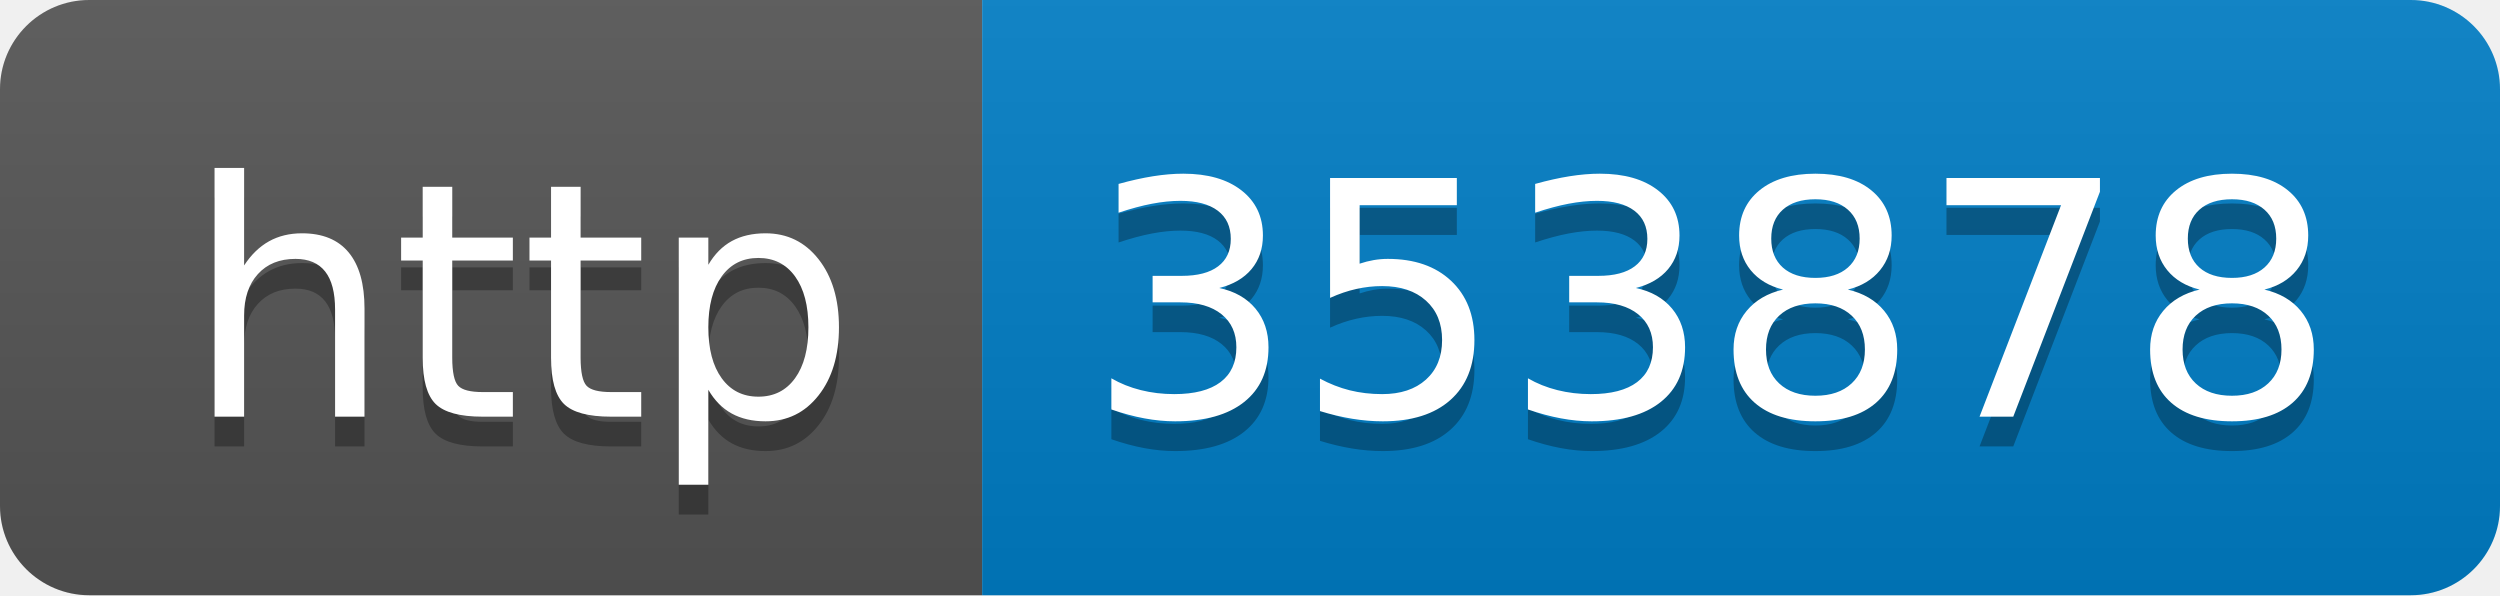
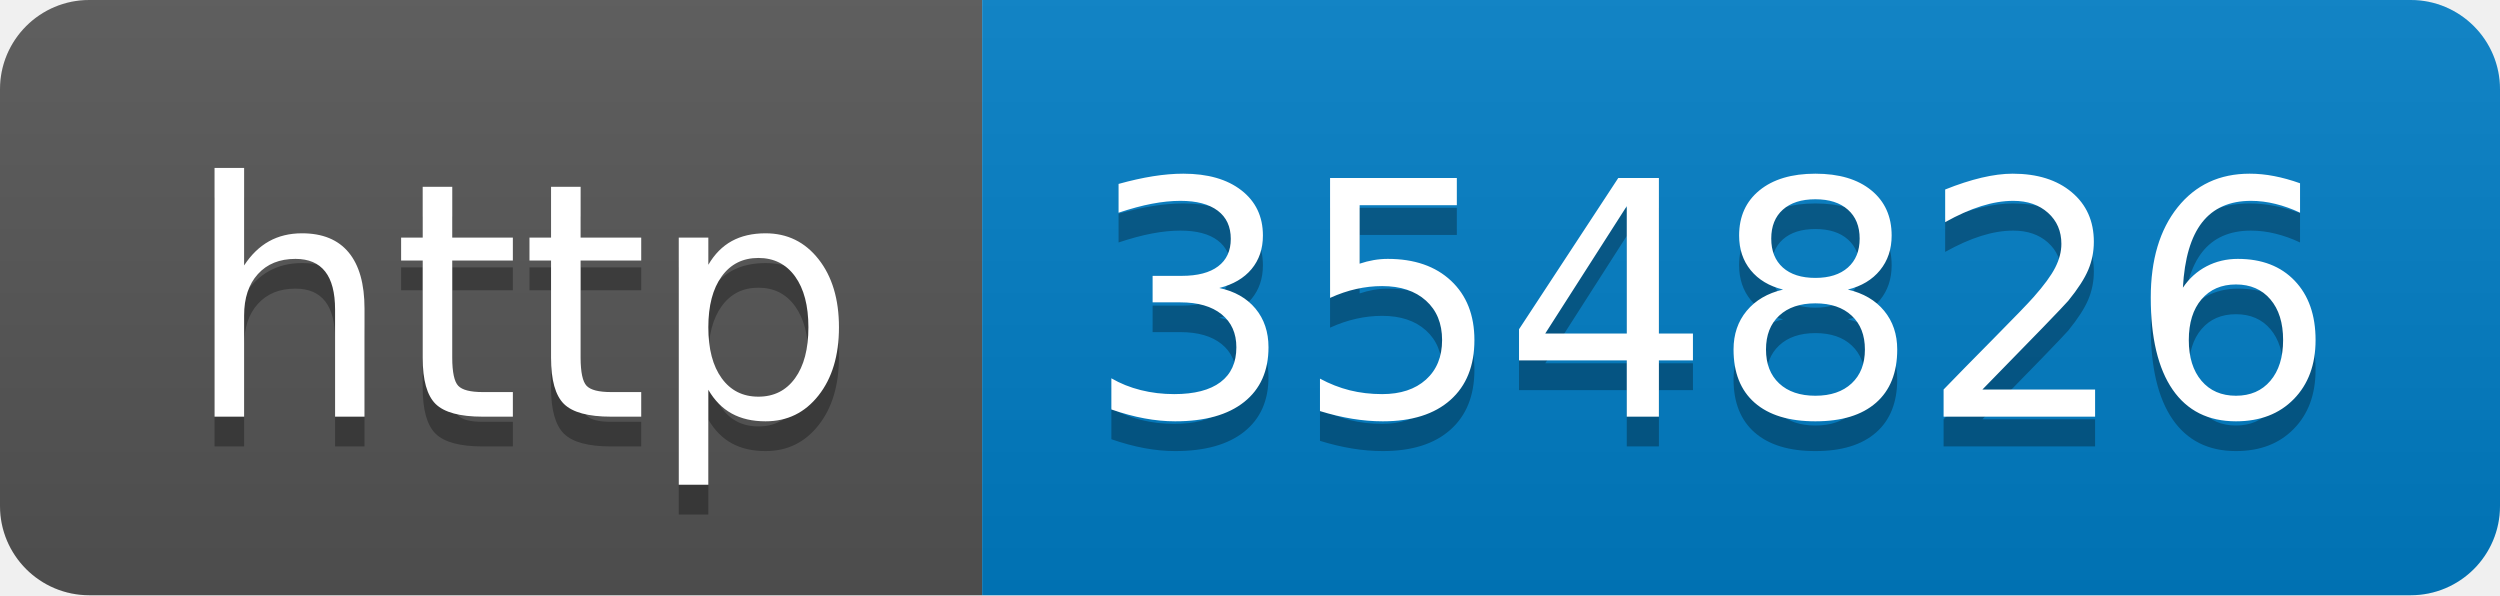
- <svg xmlns="http://www.w3.org/2000/svg" width="84" height="20" role="img" aria-label="http: 353878">
+ <svg xmlns="http://www.w3.org/2000/svg" width="84" height="20" role="img" aria-label="http: 354826">
  <linearGradient id="s" x2="0" y2="100%">
    <stop offset="0" stop-color="#bbb" stop-opacity=".1" />
    <stop offset="1" stop-opacity=".1" />
  </linearGradient>
  <clipPath id="r">
    <rect width="84" height="20" rx="3" fill="#fff" />
  </clipPath>
  <g clip-path="url(#r)">
    <rect width="33" height="20" fill="#555" />
    <rect x="33" width="51" height="20" fill="#007ec6" />
    <rect width="84" height="20" fill="url(#s)" />
  </g>
  <g fill="#fff" text-anchor="middle" font-family="Verdana,Geneva,DejaVu Sans,sans-serif" text-rendering="geometricPrecision" font-size="110">
    <text aria-hidden="true" x="175" y="150" fill="#010101" fill-opacity=".3" transform="scale(.1)" textLength="230">http</text>
    <text x="175" y="140" transform="scale(.1)" fill="#fff" textLength="230">http</text>
-     <text aria-hidden="true" x="575" y="150" fill="#010101" fill-opacity=".3" transform="scale(.1)" textLength="410">353878</text>
-     <text x="575" y="140" transform="scale(.1)" fill="#fff" textLength="410">353878</text>
+     <text aria-hidden="true" x="575" y="150" fill="#010101" fill-opacity=".3" transform="scale(.1)" textLength="410">354826</text>
+     <text x="575" y="140" transform="scale(.1)" fill="#fff" textLength="410">354826</text>
  </g>
</svg>
